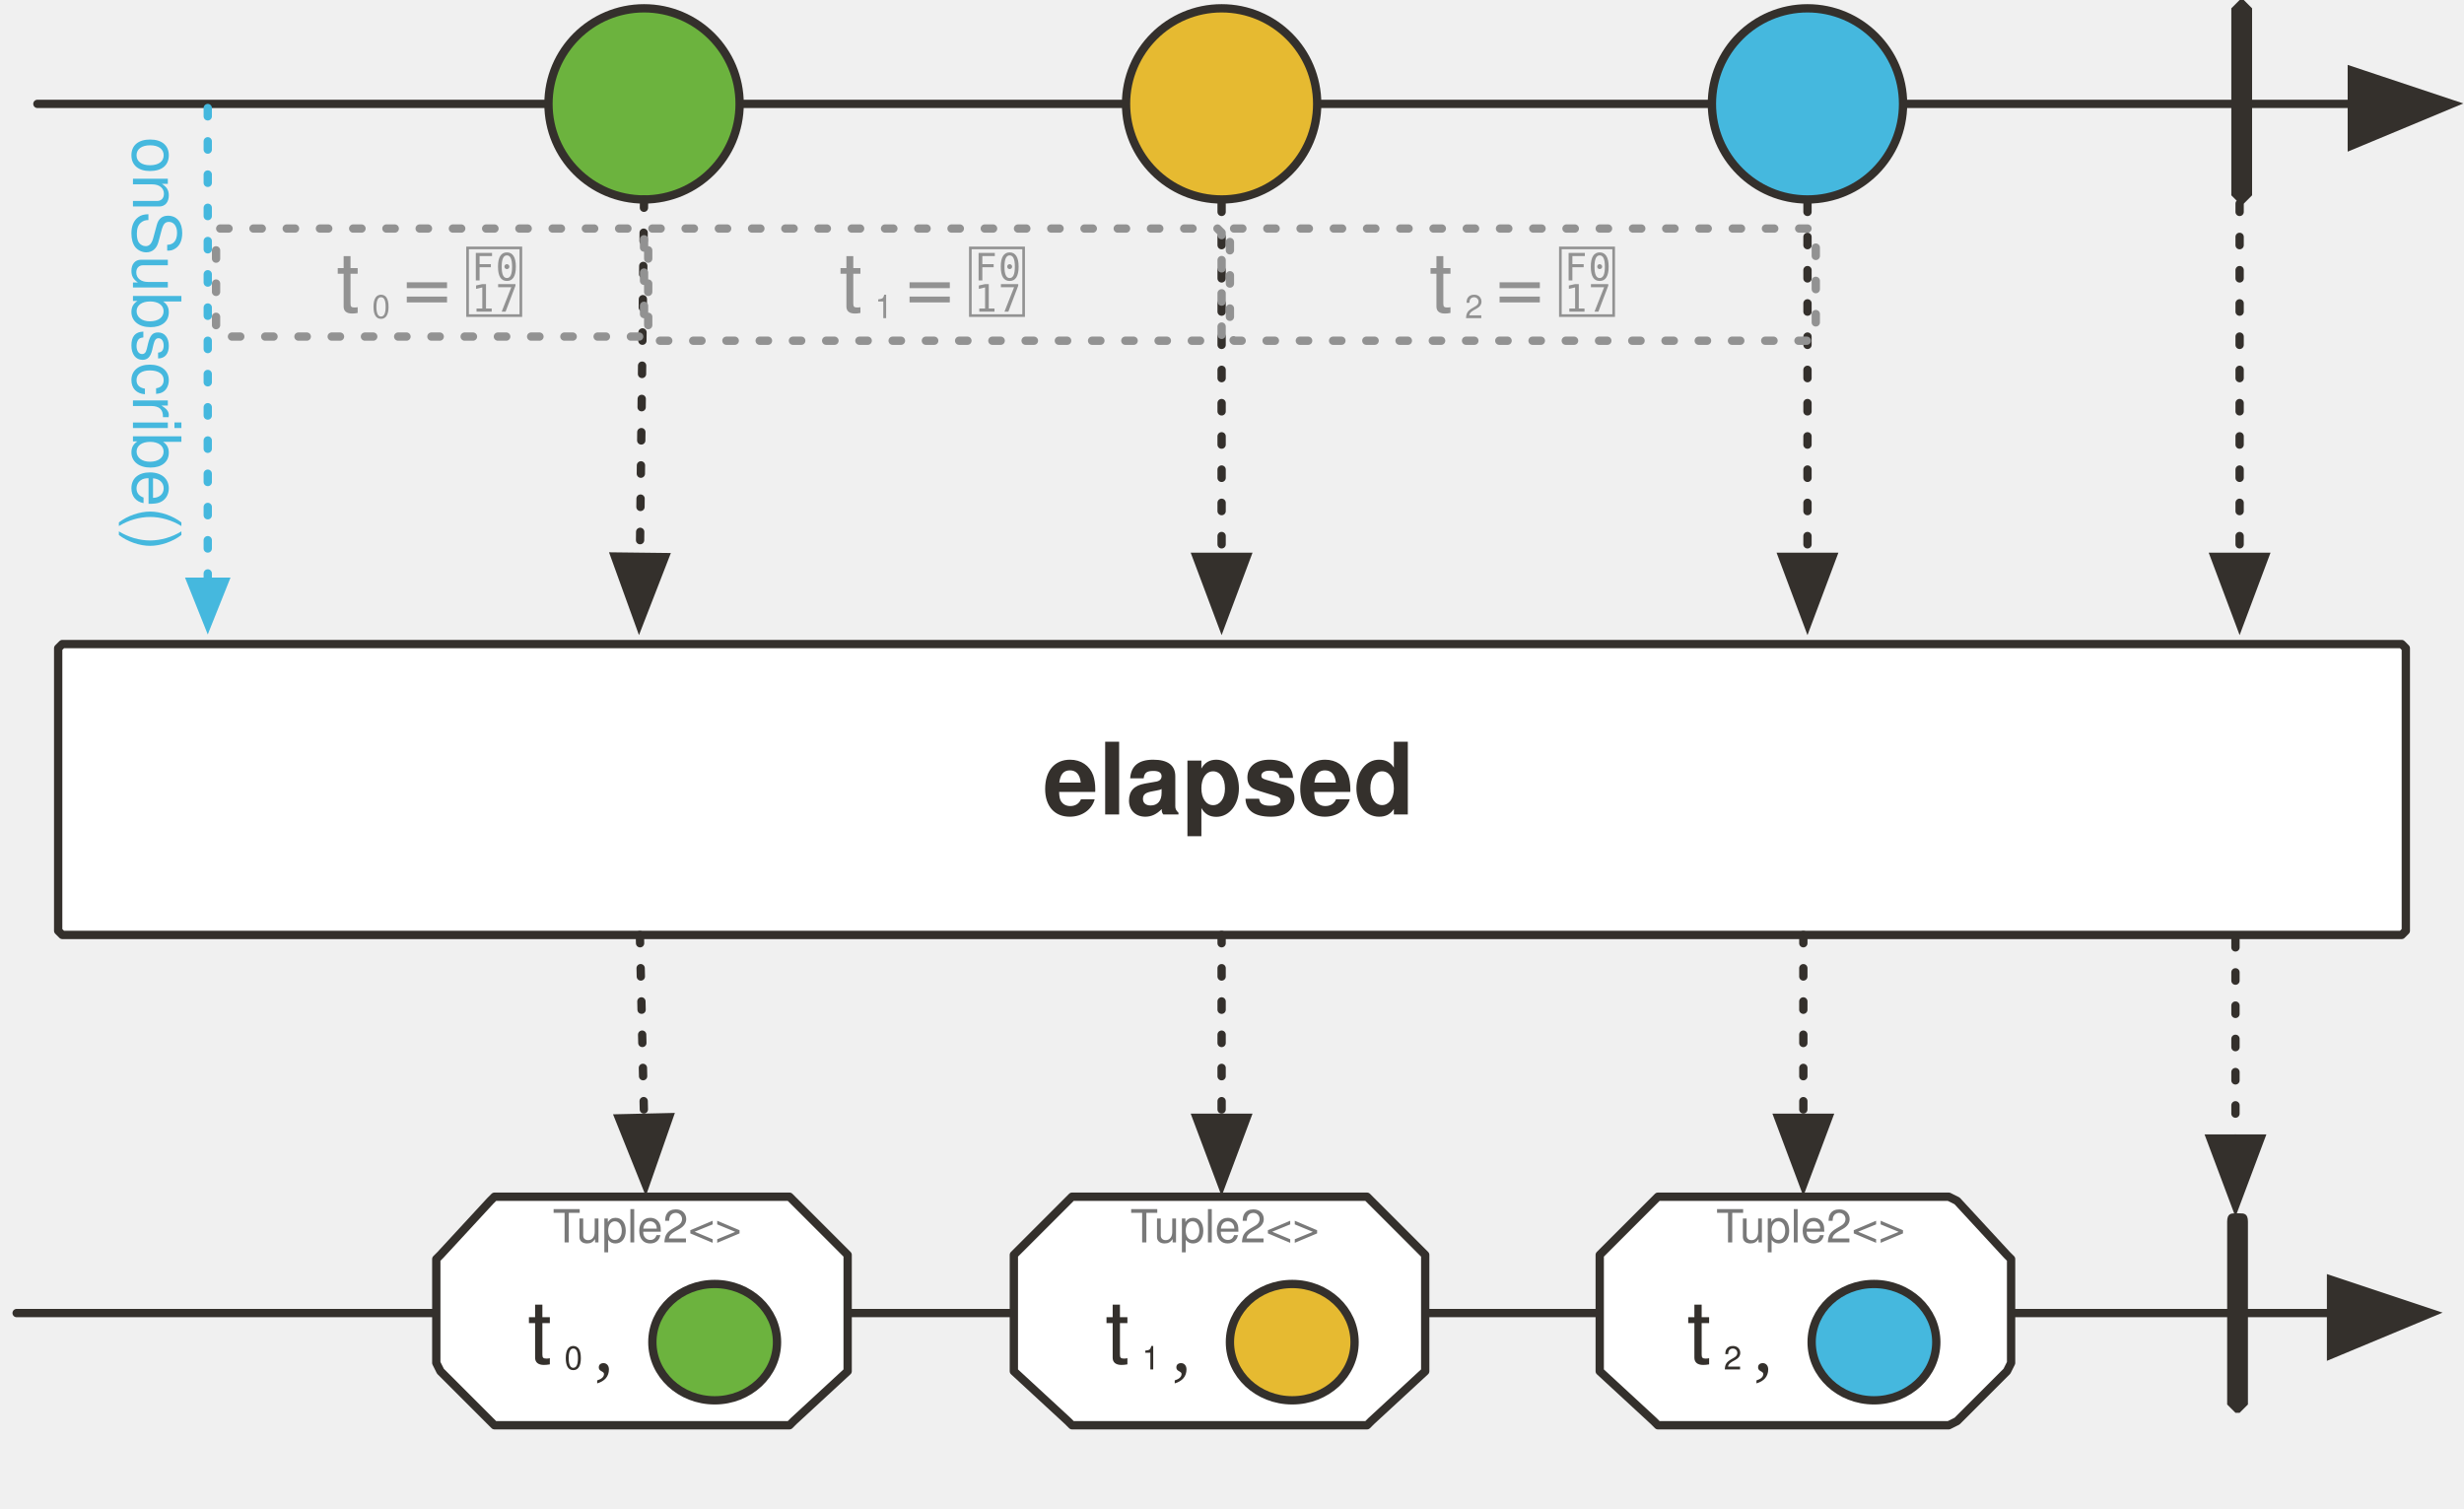
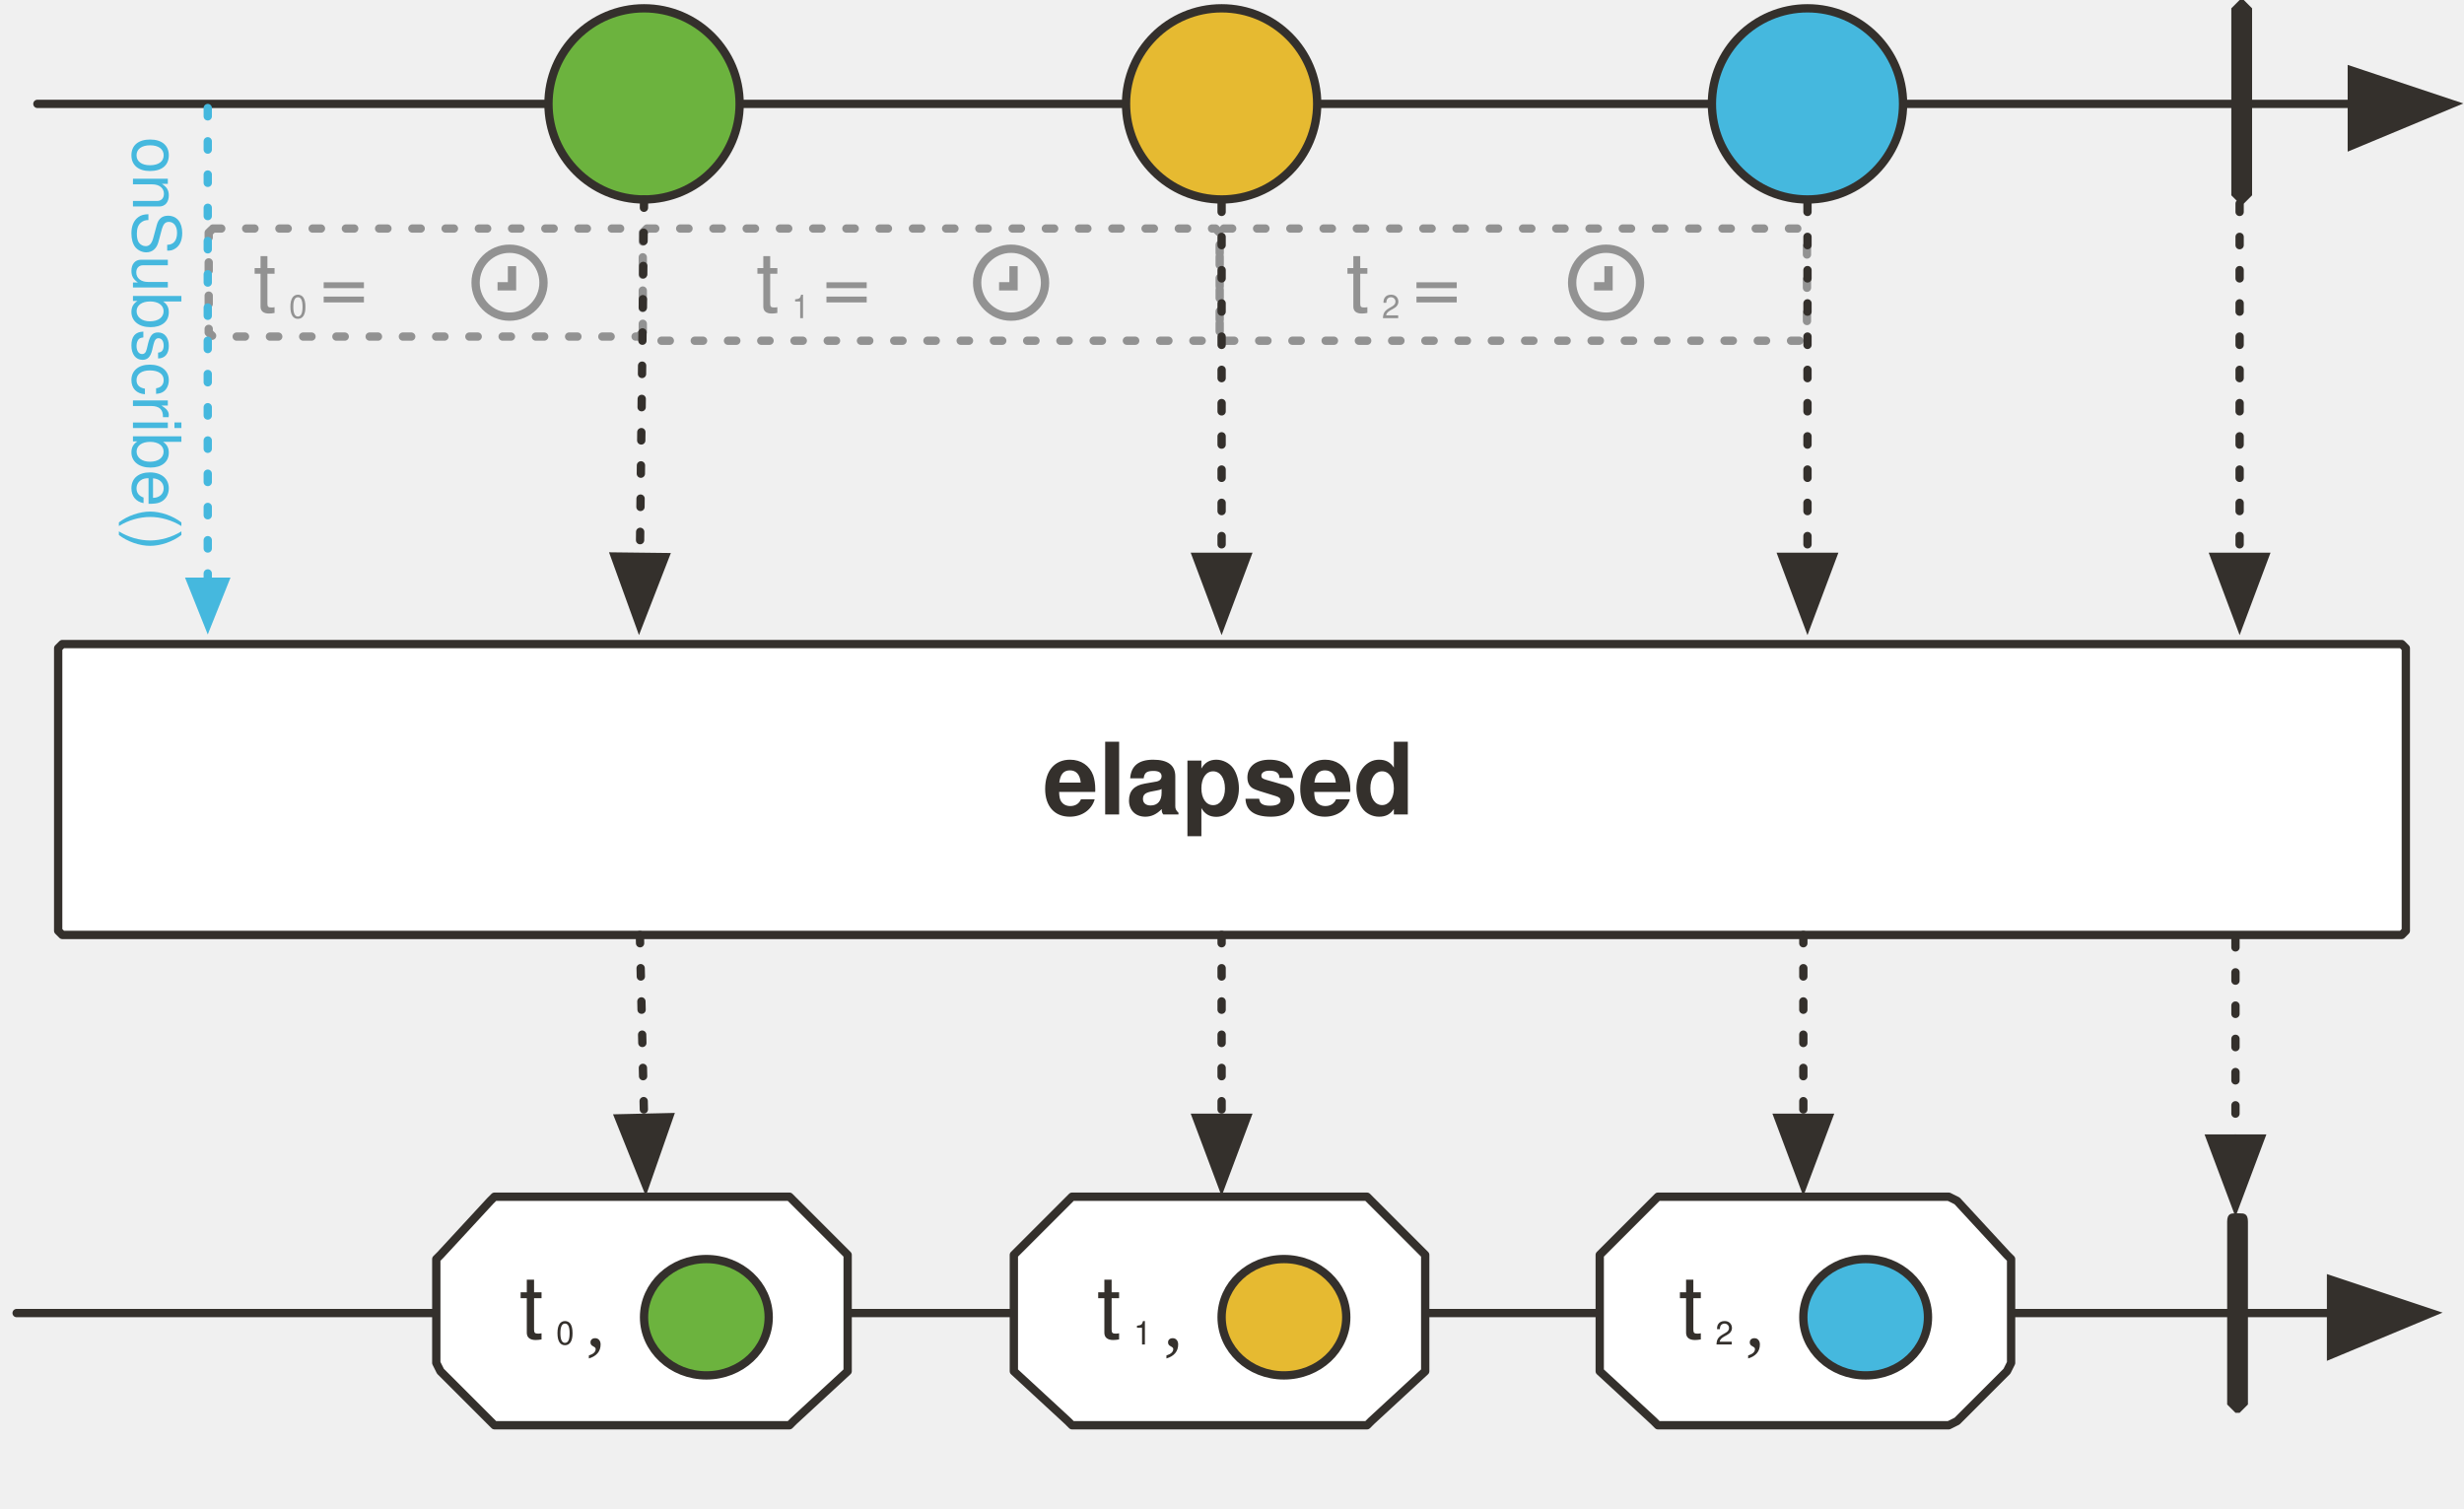
<svg xmlns="http://www.w3.org/2000/svg" version="1.1" viewBox="20 44 593 363" width="593" height="363" id="svg224">
  <defs id="defs34">
    <marker orient="auto" overflow="visible" markerUnits="strokeWidth" id="FilledArrow_Marker" stroke-miterlimit="10" viewBox="-1 -6 14 12" markerWidth="14" markerHeight="12" color="#34302c" stroke-linejoin="miter">
      <g id="g4">
        <path d="M12 0L0-4v9z" id="path2" fill="currentColor" stroke="currentColor" stroke-width="1" />
      </g>
    </marker>
    <marker orient="auto" overflow="visible" markerUnits="strokeWidth" id="FilledArrow_Marker_2" stroke-miterlimit="10" viewBox="-1 -5 11 10" markerWidth="11" markerHeight="10" color="#34302c" stroke-linejoin="miter">
      <g id="g9">
        <path d="M8 0L0-3v6z" id="path7" fill="currentColor" stroke="currentColor" stroke-width="1" />
      </g>
    </marker>
    <font-face font-family="'Tahoma','Nimbus Sans L'" font-size="24" panose-1="2 11 9 2 3 0 4 2 2 3" units-per-em="1000" underline-position="-75" underline-thickness="50" slope="0" x-height="501" cap-height="682" ascent="923" descent="-235" font-weight="700" id="font-face12" stemv="0" stemh="0" accent-height="0" ideographic="0" alphabetic="0" mathematical="0" hanging="0" v-ideographic="0" v-alphabetic="0" v-mathematical="0" v-hanging="0" strikethrough-position="0" strikethrough-thickness="0" overline-position="0" overline-thickness="0">
      <font-face-src>
        <font-face-name name="Tahoma-Bold" />
      </font-face-src>
    </font-face>
    <marker orient="auto" overflow="visible" markerUnits="strokeWidth" id="FilledArrow_Marker_3" stroke-miterlimit="10" viewBox="-1 -6 14 12" markerWidth="14" markerHeight="12" color="#34302c" stroke-linejoin="miter">
      <g id="g16">
        <path d="M12 0L0-4v9z" id="path14" fill="currentColor" stroke="currentColor" stroke-width="1" />
      </g>
    </marker>
    <marker orient="auto" overflow="visible" markerUnits="strokeWidth" id="FilledArrow_Marker_4" stroke-miterlimit="10" viewBox="-1 -5 11 10" markerWidth="11" markerHeight="10" color="#34302c" stroke-linejoin="miter">
      <g id="g21">
        <path d="M8 0L0-3v6z" id="path19" fill="currentColor" stroke="currentColor" stroke-width="1" />
      </g>
    </marker>
    <font-face font-family="'Tahoma','Nimbus Sans L'" font-size="28" panose-1="2 11 9 2 3 0 4 9 2 3" units-per-em="1000" underline-position="-75" underline-thickness="50" slope="-286" x-height="501" cap-height="682" ascent="921" descent="-235" font-style="italic" font-weight="700" id="font-face24" stemv="0" stemh="0" accent-height="0" ideographic="0" alphabetic="0" mathematical="0" hanging="0" v-ideographic="0" v-alphabetic="0" v-mathematical="0" v-hanging="0" strikethrough-position="0" strikethrough-thickness="0" overline-position="0" overline-thickness="0">
      <font-face-src>
        <font-face-name name="Tahoma-BoldItalic" />
      </font-face-src>
    </font-face>
    <font-face font-family="'Tahoma','Nimbus Sans L'" font-size="18" panose-1="2 11 9 2 3 0 4 9 2 3" units-per-em="1000" underline-position="-75" underline-thickness="50" slope="-444" x-height="501" cap-height="682" ascent="921" descent="-235" font-style="italic" font-weight="700" id="font-face26" stemv="0" stemh="0" accent-height="0" ideographic="0" alphabetic="0" mathematical="0" hanging="0" v-ideographic="0" v-alphabetic="0" v-mathematical="0" v-hanging="0" strikethrough-position="0" strikethrough-thickness="0" overline-position="0" overline-thickness="0">
      <font-face-src>
        <font-face-name name="Tahoma-BoldItalic" />
      </font-face-src>
    </font-face>
    <font-face font-family="'Tahoma','Nimbus Sans L'" font-size="20" panose-1="2 11 6 0 4 5 2 2 2 4" units-per-em="1000" underline-position="-98" underline-thickness="49" slope="0" x-height="530" cap-height="723" ascent="967" descent="-211" font-weight="400" id="font-face28" stemv="0" stemh="0" accent-height="0" ideographic="0" alphabetic="0" mathematical="0" hanging="0" v-ideographic="0" v-alphabetic="0" v-mathematical="0" v-hanging="0" strikethrough-position="0" strikethrough-thickness="0" overline-position="0" overline-thickness="0">
      <font-face-src>
        <font-face-name name="Tahoma" />
      </font-face-src>
    </font-face>
    <font-face font-family="'Tahoma','Nimbus Sans L'" font-size="13" panose-1="2 11 6 0 4 5 2 2 2 4" units-per-em="1000" underline-position="-98" underline-thickness="49" slope="0" x-height="530" cap-height="723" ascent="967" descent="-211" font-weight="400" id="font-face30" stemv="0" stemh="0" accent-height="0" ideographic="0" alphabetic="0" mathematical="0" hanging="0" v-ideographic="0" v-alphabetic="0" v-mathematical="0" v-hanging="0" strikethrough-position="0" strikethrough-thickness="0" overline-position="0" overline-thickness="0">
      <font-face-src>
        <font-face-name name="Tahoma" />
      </font-face-src>
    </font-face>
    <font-face font-family="FontAwesome" font-size="20" units-per-em="1000" underline-position="-71" underline-thickness="71" slope="0" x-height="571" cap-height="762" ascent="857" descent="-143" font-weight="400" id="font-face32" stemv="0" stemh="0" accent-height="0" ideographic="0" alphabetic="0" mathematical="0" hanging="0" v-ideographic="0" v-alphabetic="0" v-mathematical="0" v-hanging="0" strikethrough-position="0" strikethrough-thickness="0" overline-position="0" overline-thickness="0">
      <font-face-src>
        <font-face-name name="FontAwesome" />
      </font-face-src>
    </font-face>
    <marker orient="auto" overflow="visible" markerUnits="strokeWidth" id="FilledArrow_Marker_2-3" stroke-miterlimit="10" viewBox="-6 -3 7 6" markerWidth="7" markerHeight="6" color="#45b8de" stroke-linejoin="miter">
      <g id="g9-6">
        <path d="M-5 0l5 2v-4z" id="path7-7" fill="currentColor" stroke="currentColor" stroke-width="1" />
      </g>
    </marker>
  </defs>
  <path id="line42" fill="none" fill-opacity="1" stroke="#34302c" stroke-width="2" stroke-linecap="round" stroke-linejoin="round" stroke-dasharray="none" stroke-opacity="1" marker-end="url(#FilledArrow_Marker)" d="M29 69h557" />
  <ellipse id="ellipse45" ry="23" rx="23" cy="69" cx="175" fill="#6cb33e" fill-opacity="1" stroke="none" stroke-dasharray="none" stroke-opacity="1" />
  <ellipse id="ellipse47" ry="23" rx="23" cy="69" cx="175" fill="none" fill-opacity="1" stroke="#34302c" stroke-width="2" stroke-linecap="round" stroke-linejoin="round" stroke-dasharray="none" stroke-opacity="1" />
  <ellipse id="ellipse50" ry="23" rx="23" cy="69" cx="314" fill="#e6ba31" fill-opacity="1" stroke="none" stroke-dasharray="none" stroke-opacity="1" />
  <ellipse id="ellipse52" ry="23" rx="23" cy="69" cx="314" fill="none" fill-opacity="1" stroke="#34302c" stroke-width="2" stroke-linecap="round" stroke-linejoin="round" stroke-dasharray="none" stroke-opacity="1" />
  <ellipse id="ellipse55" ry="23" rx="23" cy="69" cx="455" fill="#45b8de" fill-opacity="1" stroke="none" stroke-dasharray="none" stroke-opacity="1" />
  <ellipse id="ellipse57" ry="23" rx="23" cy="69" cx="455" fill="none" fill-opacity="1" stroke="#34302c" stroke-width="2" stroke-linecap="round" stroke-linejoin="round" stroke-dasharray="none" stroke-opacity="1" />
  <path id="path60" d="M559 44h1l2 2v45l-2 2h-1l-2-2V46l2-2z" fill="#34302c" fill-opacity="1" stroke="none" stroke-dasharray="none" stroke-opacity="1" />
-   <path id="line63" fill="none" fill-opacity="1" stroke="#34302c" stroke-width="2" stroke-linecap="round" stroke-linejoin="round" stroke-dasharray="2,6" stroke-opacity="1" marker-end="url(#FilledArrow_Marker_2)" d="M175 92l-1 86" />
-   <path id="line66" fill="none" fill-opacity="1" stroke="#34302c" stroke-width="2" stroke-linecap="round" stroke-linejoin="round" stroke-dasharray="2,6" stroke-opacity="1" marker-end="url(#FilledArrow_Marker_2)" d="M314 93v85" />
-   <path id="line69" fill="none" fill-opacity="1" stroke="#34302c" stroke-width="2" stroke-linecap="round" stroke-linejoin="round" stroke-dasharray="2,6" stroke-opacity="1" marker-end="url(#FilledArrow_Marker_2)" d="M455 93v85" />
  <path id="line72" fill="none" fill-opacity="1" stroke="#34302c" stroke-width="2" stroke-linecap="round" stroke-linejoin="round" stroke-dasharray="2,6" stroke-opacity="1" marker-end="url(#FilledArrow_Marker_2)" d="M559 93v85" />
  <path d="M35 199h563l1 1v68l-1 1H35l-1-1v-68l1-1z" id="path77" fill="#fff" fill-opacity="1" stroke="#34302c" stroke-width="2" stroke-linecap="round" stroke-linejoin="round" stroke-dasharray="none" stroke-opacity="1" />
  <text id="text81" x="28" y="218" fill="#34302c" fill-opacity="1" stroke="none" stroke-dasharray="none" stroke-opacity="1">
    <tspan font-size="24" font-weight="700" x="271" y="240" id="tspan79" font-family="'Tahoma','Nimbus Sans L'" fill="#34302c">elapsed</tspan>
  </text>
  <path id="line92" fill="none" fill-opacity="1" stroke="#34302c" stroke-width="2" stroke-linecap="round" stroke-linejoin="round" stroke-dasharray="none" stroke-opacity="1" marker-end="url(#FilledArrow_Marker_3)" d="M24 360h557" />
  <path id="path95" d="M558 336h1c1 0 2 0 2 2v44l-2 2h-1l-2-2v-44c0-2 1-2 2-2z" fill="#34302c" fill-opacity="1" stroke="none" stroke-dasharray="none" stroke-opacity="1" />
  <path id="line98" fill="none" fill-opacity="1" stroke="#34302c" stroke-width="2" stroke-linecap="round" stroke-linejoin="round" stroke-dasharray="2,6" stroke-opacity="1" marker-end="url(#FilledArrow_Marker_4)" d="M174 269l1 44" />
  <path id="line101" fill="none" fill-opacity="1" stroke="#34302c" stroke-width="2" stroke-linecap="round" stroke-linejoin="round" stroke-dasharray="2,6" stroke-opacity="1" marker-end="url(#FilledArrow_Marker_4)" d="M314 269v44" />
  <path id="line104" fill="none" fill-opacity="1" stroke="#34302c" stroke-width="2" stroke-linecap="round" stroke-linejoin="round" stroke-dasharray="2,6" stroke-opacity="1" marker-end="url(#FilledArrow_Marker_4)" d="M454 269v44" />
  <path id="line107" fill="none" fill-opacity="1" stroke="#34302c" stroke-width="2" stroke-linecap="round" stroke-linejoin="round" stroke-dasharray="2,6" stroke-opacity="1" marker-end="url(#FilledArrow_Marker_4)" d="M558 270v48" />
-   <path d="M73 99h101l1 1v24l-1 1H73l-1-1v-24l1-1z" id="path159" fill="none" fill-opacity="1" stroke="#929292" stroke-width="2" stroke-linecap="round" stroke-linejoin="round" stroke-dasharray="2,6" stroke-opacity="1" />
-   <text id="text171" x="84" y="100" fill="#929292" fill-opacity="1" stroke="none" stroke-dasharray="none" stroke-opacity="1">
-     <tspan font-size="20" font-weight="400" x="101" y="119" id="tspan161" font-family="'Tahoma','Nimbus Sans L'" fill="#929292">t</tspan>
-     <tspan font-size="65%" font-weight="400" y="119" id="tspan163" font-family="'Tahoma','Nimbus Sans L'" fill="#929292" baseline-shift="sub">0</tspan>
-     <tspan font-size="20" font-weight="400" y="119" id="tspan167" font-family="'Tahoma','Nimbus Sans L'" fill="#929292">=</tspan>
-     <tspan font-size="20" font-weight="400" y="119" id="tspan169" font-family="FontAwesome" fill="#929292"></tspan>
+   <path d="M 71.244,99 H 173.68 l 1.014,1 v 24 l -1.014,1 H 71.244 l -1.014,-1 v -24 z" id="path159" style="fill:none;fill-opacity:1;stroke:#929292;stroke-width:2;stroke-linecap:round;stroke-linejoin:round;stroke-dasharray:2, 6;stroke-opacity:1" />
+   <path d="m 175.7,99 h 136.834 l 1.006,1 v 25 l -1.006,1 H 175.7 l -1.006,-1 v -25 z" id="path180" style="fill:none;fill-opacity:1;stroke:#929292;stroke-width:2;stroke-linecap:round;stroke-linejoin:round;stroke-dasharray:2, 6;stroke-opacity:1" />
+   <text id="text192" x="168" y="100" style="fill:#929292;fill-opacity:1;stroke:none;stroke-dasharray:none;stroke-opacity:1">
+     <tspan font-size="20" font-weight="400" x="202" y="119" id="tspan182" style="font-weight:400;font-size:20px;font-family:Tahoma, 'Nimbus Sans L';fill:#929292">t</tspan>
+     <tspan font-size="65%" font-weight="400" y="119" id="tspan184" baseline-shift="sub" style="font-weight:400;font-size:65%;font-family:Tahoma, 'Nimbus Sans L';baseline-shift:sub;fill:#929292">1</tspan>
+     <tspan font-size="20" font-weight="400" y="119" id="tspan188" style="font-weight:400;font-size:20px;font-family:Tahoma, 'Nimbus Sans L';fill:#929292">=</tspan>
+     <tspan font-size="20" font-weight="400" y="119" id="tspan190" style="font-weight:400;font-size:20px;font-family:FontAwesome;fill:#929292" />
  </text>
-   <path d="M177 99h136l1 1v25l-1 1H177l-1-1v-25l1-1z" id="path180" fill="none" fill-opacity="1" stroke="#929292" stroke-width="2" stroke-linecap="round" stroke-linejoin="round" stroke-dasharray="2,6" stroke-opacity="1" />
-   <text id="text192" x="188" y="100" fill="#929292" fill-opacity="1" stroke="none" stroke-dasharray="none" stroke-opacity="1">
-     <tspan font-size="20" font-weight="400" x="222" y="119" id="tspan182" font-family="'Tahoma','Nimbus Sans L'" fill="#929292">t</tspan>
-     <tspan font-size="65%" font-weight="400" y="119" id="tspan184" font-family="'Tahoma','Nimbus Sans L'" fill="#929292" baseline-shift="sub">1</tspan>
-     <tspan font-size="20" font-weight="400" y="119" id="tspan188" font-family="'Tahoma','Nimbus Sans L'" fill="#929292">=</tspan>
-     <tspan font-size="20" font-weight="400" y="119" id="tspan190" font-family="FontAwesome" fill="#929292"></tspan>
-   </text>
-   <path d="M317 99h139l1 1v25l-1 1H317l-1-1v-25l1-1z" id="path201" fill="none" fill-opacity="1" stroke="#929292" stroke-width="2" stroke-linecap="round" stroke-linejoin="round" stroke-dasharray="2,6" stroke-opacity="1" />
-   <text id="text213" x="328" y="100" fill="#929292" fill-opacity="1" stroke="none" stroke-dasharray="none" stroke-opacity="1">
-     <tspan font-size="20" font-weight="400" x="364" y="119" id="tspan203" font-family="'Tahoma','Nimbus Sans L'" fill="#929292">t</tspan>
-     <tspan font-size="65%" font-weight="400" y="119" id="tspan205" font-family="'Tahoma','Nimbus Sans L'" fill="#929292" baseline-shift="sub">2</tspan>
-     <tspan font-size="20" font-weight="400" y="119" id="tspan209" font-family="'Tahoma','Nimbus Sans L'" fill="#929292">=</tspan>
-     <tspan font-size="20" font-weight="400" y="119" id="tspan211" font-family="FontAwesome" fill="#929292"></tspan>
+   <path d="M 314.542,99 H 453.874 l 1.002,1 v 25 l -1.002,1 H 314.542 l -1.002,-1 v -25 z" id="path201" style="fill:none;fill-opacity:1;stroke:#929292;stroke-width:2;stroke-linecap:round;stroke-linejoin:round;stroke-dasharray:2, 6;stroke-opacity:1" />
+   <text id="text213" x="308" y="100" style="fill:#929292;fill-opacity:1;stroke:none;stroke-dasharray:none;stroke-opacity:1">
+     <tspan font-size="20" font-weight="400" x="344" y="119" id="tspan203" style="font-weight:400;font-size:20px;font-family:Tahoma, 'Nimbus Sans L';fill:#929292">t</tspan>
+     <tspan font-size="65%" font-weight="400" y="119" id="tspan205" baseline-shift="sub" style="font-weight:400;font-size:65%;font-family:Tahoma, 'Nimbus Sans L';baseline-shift:sub;fill:#929292">2</tspan>
+     <tspan font-size="20" font-weight="400" y="119" id="tspan209" style="font-weight:400;font-size:20px;font-family:Tahoma, 'Nimbus Sans L';fill:#929292">=</tspan>
+     <tspan font-size="20" font-weight="400" y="119" id="tspan211" style="font-weight:400;font-size:20px;font-family:FontAwesome;fill:#929292" />
  </text>
  <path id="line37" fill="none" fill-opacity="1" stroke="#45b8de" stroke-width="2" stroke-linecap="round" stroke-linejoin="round" stroke-dasharray="2,6" stroke-opacity="1" marker-start="url(#FilledArrow_Marker_2-3)" d="M70 184V70" />
  <text id="text94" transform="rotate(90)" x="77" y="-67" fill="#45b8de" fill-opacity="1" stroke="none" stroke-dasharray="none" stroke-opacity="1">
    <tspan id="tspan92" y="-52" x="77" font-weight="400" font-size="16" font-family="'Tahoma','Nimbus Sans L'" fill="#45b8de">onSubscribe()</tspan>
  </text>
  <path id="path162" d="M139 332h71l1 1 13 13v28l-13 12-1 1h-71l-1-1-12-12-1-2v-25l1-1 12-13 1-1z" fill="#fff" fill-opacity="1" stroke="#34302c" stroke-width="2" stroke-linecap="round" stroke-linejoin="round" stroke-dasharray="none" stroke-opacity="1" />
-   <text y="321" x="153" id="text1461" fill="#797979" fill-opacity="1" stroke="none" stroke-dasharray="none" stroke-opacity="1">
-     <tspan id="tspan1459" y="343" x="153" font-weight="400" font-size="11" font-family="'Tahoma','Nimbus Sans L'" fill="#797979" fill-opacity="1">Tuple2&lt;&gt;</tspan>
+   <text id="text84" x="145" y="340" style="fill:#000000;fill-opacity:1;stroke:none;stroke-dasharray:none;stroke-opacity:1">
+     <tspan id="tspan80" y="366" x="145" font-weight="400" font-style="normal" font-size="21" style="font-style:normal;font-weight:400;font-size:21px;font-family:Tahoma, 'Nimbus Sans L';fill:#34302c;fill-opacity:1">t</tspan>
+     <tspan id="tspan82" y="366" font-weight="400" font-style="normal" font-size="65%" baseline-shift="sub" style="font-style:normal;font-weight:400;font-size:65%;font-family:Tahoma, 'Nimbus Sans L';baseline-shift:sub;fill:#34302c;fill-opacity:1">0</tspan>
  </text>
-   <text id="text84" x="147" y="346" fill="#000" fill-opacity="1" stroke="none" stroke-dasharray="none" stroke-opacity="1">
-     <tspan id="tspan80" y="372" x="147" font-weight="400" font-style="normal" font-size="21" font-family="'Tahoma','Nimbus Sans L'" fill="#34302c" fill-opacity="1">t</tspan>
-     <tspan id="tspan82" y="372" font-weight="400" font-style="normal" font-size="65%" font-family="'Tahoma','Nimbus Sans L'" baseline-shift="sub" fill="#34302c" fill-opacity="1">0</tspan>
-   </text>
-   <ellipse cx="192" cy="367" rx="15" ry="14" id="ellipse1473" fill="#6cb33e" fill-opacity="1" stroke="#34302c" stroke-width="2" stroke-linecap="round" stroke-linejoin="round" stroke-dasharray="none" stroke-opacity="1" />
-   <text y="374" x="163" id="text1041" fill="#000" fill-opacity="1" stroke="none" stroke-dasharray="none" stroke-opacity="1">
-     <tspan id="tspan1044" font-size="19" fill="#34302c" fill-opacity="1">,</tspan>
+   <ellipse cx="190" cy="361" rx="15" ry="14" id="ellipse1473" style="fill:#6cb33e;fill-opacity:1;stroke:#34302c;stroke-width:2;stroke-linecap:round;stroke-linejoin:round;stroke-dasharray:none;stroke-opacity:1" />
+   <text y="368" x="161" id="text1041" style="fill:#000000;fill-opacity:1;stroke:none;stroke-dasharray:none;stroke-opacity:1">
+     <tspan id="tspan1044" font-size="19" style="font-size:19px;fill:#34302c;fill-opacity:1">,</tspan>
  </text>
  <path d="M278 332h71l1 1 13 13v28l-13 12-1 1h-71l-1-1-13-12v-28l13-13 1-1z" id="path1090" fill="#fff" fill-opacity="1" stroke="#34302c" stroke-width="2" stroke-linecap="round" stroke-linejoin="round" stroke-dasharray="none" stroke-opacity="1" />
-   <text id="text1094" x="292" y="321" fill="#797979" fill-opacity="1" stroke="none" stroke-dasharray="none" stroke-opacity="1">
-     <tspan font-size="11" font-weight="400" x="292" y="343" id="tspan1092" font-family="'Tahoma','Nimbus Sans L'" fill="#797979" fill-opacity="1">Tuple2&lt;&gt;</tspan>
+   <text y="340" x="284" id="text1100" style="fill:#000000;fill-opacity:1;stroke:none;stroke-dasharray:none;stroke-opacity:1">
+     <tspan font-size="21" font-style="normal" font-weight="400" x="284" y="366" id="tspan1096" style="font-style:normal;font-weight:400;font-size:21px;font-family:Tahoma, 'Nimbus Sans L';fill:#34302c;fill-opacity:1">t</tspan>
+     <tspan font-size="65%" font-style="normal" font-weight="400" y="366" id="tspan1098" baseline-shift="sub" style="font-style:normal;font-weight:400;font-size:65%;font-family:Tahoma, 'Nimbus Sans L';baseline-shift:sub;fill:#34302c;fill-opacity:1">1</tspan>
  </text>
-   <text y="346" x="286" id="text1100" fill="#000" fill-opacity="1" stroke="none" stroke-dasharray="none" stroke-opacity="1">
-     <tspan font-size="21" font-style="normal" font-weight="400" x="286" y="372" id="tspan1096" font-family="'Tahoma','Nimbus Sans L'" fill="#34302c" fill-opacity="1">t</tspan>
-     <tspan font-size="65%" font-style="normal" font-weight="400" y="372" id="tspan1098" font-family="'Tahoma','Nimbus Sans L'" baseline-shift="sub" fill="#34302c" fill-opacity="1">1</tspan>
-   </text>
-   <ellipse id="ellipse1102" ry="14" rx="15" cy="367" cx="331" fill="#e6ba31" fill-opacity="1" stroke="#34302c" stroke-width="2" stroke-linecap="round" stroke-linejoin="round" stroke-dasharray="none" stroke-opacity="1" />
-   <text id="text1106" x="302" y="374" fill="#000" fill-opacity="1" stroke="none" stroke-dasharray="none" stroke-opacity="1">
-     <tspan id="tspan1104" font-size="19" fill="#34302c" fill-opacity="1">,</tspan>
+   <ellipse id="ellipse1102" ry="14" rx="15" cy="361" cx="329" style="fill:#e6ba31;fill-opacity:1;stroke:#34302c;stroke-width:2;stroke-linecap:round;stroke-linejoin:round;stroke-dasharray:none;stroke-opacity:1" />
+   <text id="text1106" x="300" y="368" style="fill:#000000;fill-opacity:1;stroke:none;stroke-dasharray:none;stroke-opacity:1">
+     <tspan id="tspan1104" font-size="19" style="font-size:19px;fill:#34302c;fill-opacity:1">,</tspan>
  </text>
  <path id="path1110" d="M419 332h70l2 1 12 13 1 1v25l-1 2-12 12-2 1h-70l-1-1-13-12v-28l13-13 1-1z" fill="#fff" fill-opacity="1" stroke="#34302c" stroke-width="2" stroke-linecap="round" stroke-linejoin="round" stroke-dasharray="none" stroke-opacity="1" />
-   <text y="321" x="433" id="text1114" fill="#797979" fill-opacity="1" stroke="none" stroke-dasharray="none" stroke-opacity="1">
-     <tspan id="tspan1112" y="343" x="433" font-weight="400" font-size="11" font-family="'Tahoma','Nimbus Sans L'" fill="#797979" fill-opacity="1">Tuple2&lt;&gt;</tspan>
+   <text id="text1120" x="424" y="340" style="fill:#000000;fill-opacity:1;stroke:none;stroke-dasharray:none;stroke-opacity:1">
+     <tspan id="tspan1116" y="366" x="424" font-weight="400" font-style="normal" font-size="21" style="font-style:normal;font-weight:400;font-size:21px;font-family:Tahoma, 'Nimbus Sans L';fill:#34302c;fill-opacity:1">t</tspan>
+     <tspan id="tspan1118" y="366" font-weight="400" font-style="normal" font-size="65%" baseline-shift="sub" style="font-style:normal;font-weight:400;font-size:65%;font-family:Tahoma, 'Nimbus Sans L';baseline-shift:sub;fill:#34302c;fill-opacity:1">2</tspan>
  </text>
-   <text id="text1120" x="426" y="346" fill="#000" fill-opacity="1" stroke="none" stroke-dasharray="none" stroke-opacity="1">
-     <tspan id="tspan1116" y="372" x="426" font-weight="400" font-style="normal" font-size="21" font-family="'Tahoma','Nimbus Sans L'" fill="#34302c" fill-opacity="1">t</tspan>
-     <tspan id="tspan1118" y="372" font-weight="400" font-style="normal" font-size="65%" font-family="'Tahoma','Nimbus Sans L'" baseline-shift="sub" fill="#34302c" fill-opacity="1">2</tspan>
+   <ellipse cx="469" cy="361" rx="15" ry="14" id="ellipse1122" style="fill:#45b8de;fill-opacity:1;stroke:#34302c;stroke-width:2;stroke-linecap:round;stroke-linejoin:round;stroke-dasharray:none;stroke-opacity:1" />
+   <text y="368" x="440" id="text1126" style="fill:#000000;fill-opacity:1;stroke:none;stroke-dasharray:none;stroke-opacity:1">
+     <tspan id="tspan1124" font-size="19" style="font-size:19px;fill:#34302c;fill-opacity:1">,</tspan>
  </text>
-   <ellipse cx="471" cy="367" rx="15" ry="14" id="ellipse1122" fill="#45b8de" fill-opacity="1" stroke="#34302c" stroke-width="2" stroke-linecap="round" stroke-linejoin="round" stroke-dasharray="none" stroke-opacity="1" />
-   <text y="374" x="442" id="text1126" fill="#000" fill-opacity="1" stroke="none" stroke-dasharray="none" stroke-opacity="1">
-     <tspan id="tspan1124" font-size="19" fill="#34302c" fill-opacity="1">,</tspan>
+   <path id="line63" fill="none" fill-opacity="1" stroke="#34302c" stroke-width="2" stroke-linecap="round" stroke-linejoin="round" stroke-dasharray="2,6" stroke-opacity="1" marker-end="url(#FilledArrow_Marker_2)" d="M175 92l-1 86" />
+   <path id="line66" fill="none" fill-opacity="1" stroke="#34302c" stroke-width="2" stroke-linecap="round" stroke-linejoin="round" stroke-dasharray="2,6" stroke-opacity="1" marker-end="url(#FilledArrow_Marker_2)" d="M314 93v85" />
+   <path id="line69" fill="none" fill-opacity="1" stroke="#34302c" stroke-width="2" stroke-linecap="round" stroke-linejoin="round" stroke-dasharray="2,6" stroke-opacity="1" marker-end="url(#FilledArrow_Marker_2)" d="M455 93v85" />
+   <text id="text171" x="64" y="100" style="fill:#929292;fill-opacity:1;stroke:none;stroke-dasharray:none;stroke-opacity:1">
+     <tspan font-size="20" font-weight="400" x="81" y="119" id="tspan161" style="font-weight:400;font-size:20px;font-family:Tahoma, 'Nimbus Sans L';fill:#929292">t</tspan>
+     <tspan font-size="65%" font-weight="400" y="119" id="tspan163" baseline-shift="sub" style="font-weight:400;font-size:65%;font-family:Tahoma, 'Nimbus Sans L';baseline-shift:sub;fill:#929292">0</tspan>
+     <tspan font-size="20" font-weight="400" y="119" id="tspan167" style="font-weight:400;font-size:20px;font-family:Tahoma, 'Nimbus Sans L';fill:#929292">=</tspan>
+     <tspan font-size="20" font-weight="400" y="119" id="tspan169" style="font-weight:400;font-size:20px;font-family:FontAwesome;fill:#929292" />
  </text>
+   <g transform="translate(45.22117,-107.9479)" id="g21906-4" style="stroke:#929292;stroke-opacity:1">
+     <circle r="8.171" cy="219.978" cx="97.41" id="path21883-1" style="opacity:1;fill:none;fill-opacity:1;stroke:#929292;stroke-width:2;stroke-linecap:round;stroke-linejoin:round;stroke-miterlimit:4;stroke-dasharray:none;stroke-dashoffset:0;stroke-opacity:1" />
+     <path id="path21885-79" d="m 98,216.009 v 4.842 h -3.48 v 0" style="fill:none;fill-rule:evenodd;stroke:#929292;stroke-width:2;stroke-linecap:butt;stroke-linejoin:miter;stroke-miterlimit:4;stroke-dasharray:none;stroke-opacity:1" />
+   </g>
+   <g transform="translate(165.9231,-107.9479)" id="g21906-4-1" style="stroke:#929292;stroke-opacity:1">
+     <circle r="8.171" cy="219.978" cx="97.41" id="path21883-1-3" style="opacity:1;fill:none;fill-opacity:1;stroke:#929292;stroke-width:2;stroke-linecap:round;stroke-linejoin:round;stroke-miterlimit:4;stroke-dasharray:none;stroke-dashoffset:0;stroke-opacity:1" />
+     <path id="path21885-79-6" d="m 98,216.009 v 4.842 h -3.48 v 0" style="fill:none;fill-rule:evenodd;stroke:#929292;stroke-width:2;stroke-linecap:butt;stroke-linejoin:miter;stroke-miterlimit:4;stroke-dasharray:none;stroke-opacity:1" />
+   </g>
+   <g transform="translate(309.1227,-107.9479)" id="g21906-4-6" style="stroke:#929292;stroke-opacity:1">
+     <circle r="8.171" cy="219.978" cx="97.41" id="path21883-1-8" style="opacity:1;fill:none;fill-opacity:1;stroke:#929292;stroke-width:2;stroke-linecap:round;stroke-linejoin:round;stroke-miterlimit:4;stroke-dasharray:none;stroke-dashoffset:0;stroke-opacity:1" />
+     <path id="path21885-79-3" d="m 98,216.009 v 4.842 h -3.48 v 0" style="fill:none;fill-rule:evenodd;stroke:#929292;stroke-width:2;stroke-linecap:butt;stroke-linejoin:miter;stroke-miterlimit:4;stroke-dasharray:none;stroke-opacity:1" />
+   </g>
</svg>
